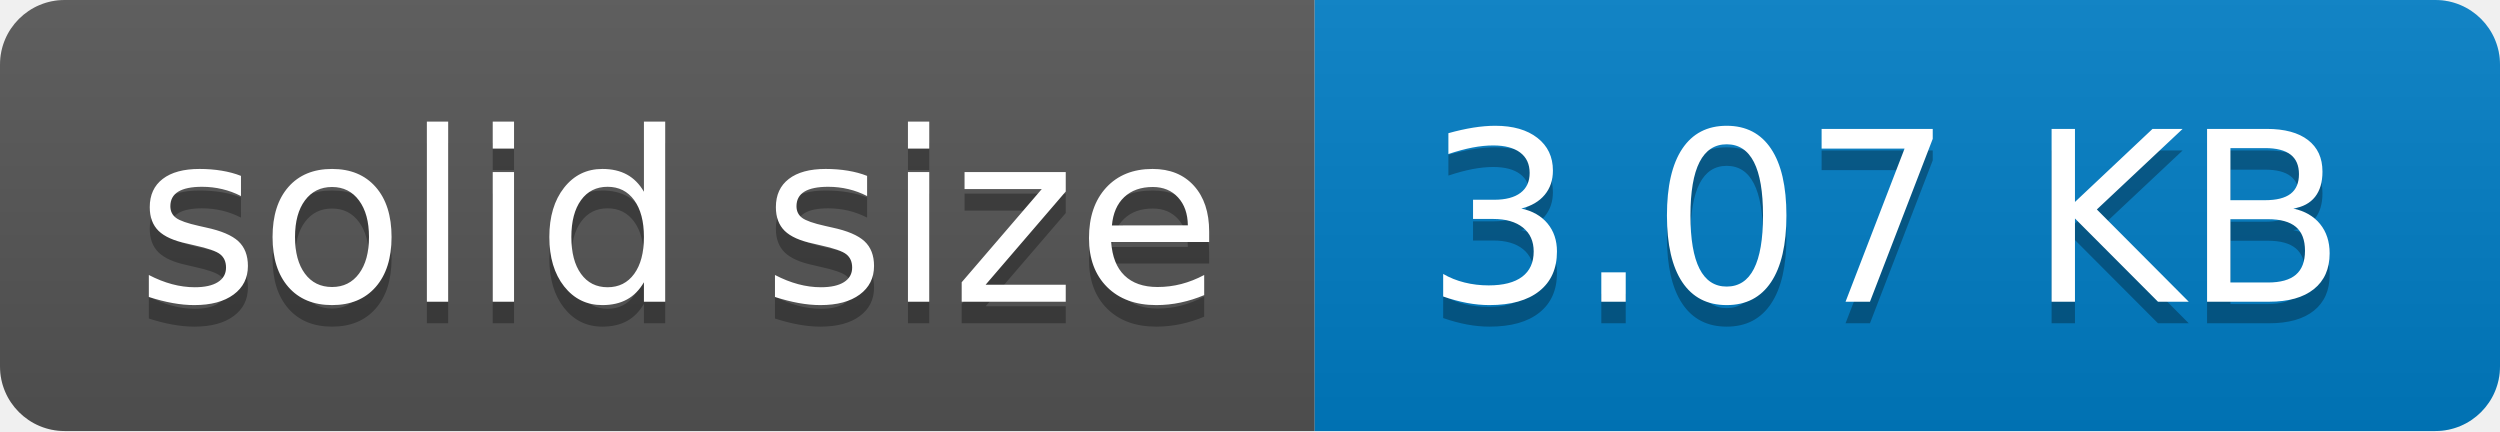
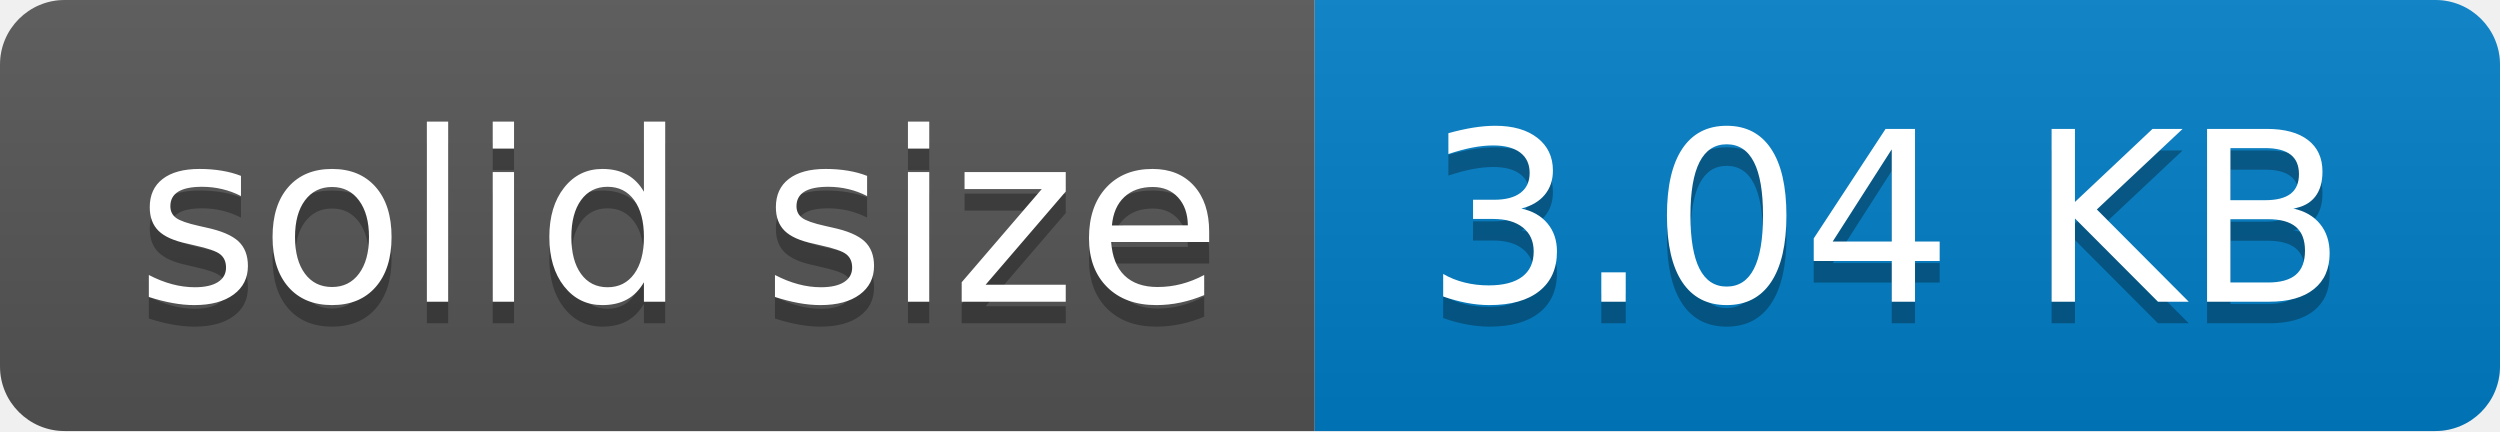
- <svg xmlns="http://www.w3.org/2000/svg" width="116" height="20" role="img" aria-label="solid size: 3.07 KB">
+ <svg xmlns="http://www.w3.org/2000/svg" width="116" height="20" role="img" aria-label="solid size: 3.04 KB">
  <linearGradient id="s" x2="0" y2="100%">
    <stop offset="0" stop-color="#bbb" stop-opacity=".1" />
    <stop offset="1" stop-opacity=".1" />
  </linearGradient>
  <clipPath id="r">
    <rect width="116" height="20" rx="3" fill="#fff" />
  </clipPath>
  <g clip-path="url(#r)">
    <rect width="61" height="20" fill="#555" />
    <rect x="61" width="55" height="20" fill="#007ec6" />
    <rect width="116" height="20" fill="url(#s)" />
  </g>
  <g fill="#fff" text-anchor="middle" font-family="Verdana,Geneva,DejaVu Sans,sans-serif" text-rendering="geometricPrecision" font-size="110">
    <text aria-hidden="true" x="315" y="150" fill="#010101" fill-opacity=".3" transform="scale(.1)" textLength="510">solid size</text>
    <text x="315" y="140" transform="scale(.1)" fill="#fff" textLength="510">solid size</text>
-     <text aria-hidden="true" x="875" y="150" fill="#010101" fill-opacity=".3" transform="scale(.1)" textLength="450">3.07 KB</text>
-     <text x="875" y="140" transform="scale(.1)" fill="#fff" textLength="450">3.07 KB</text>
+     <text aria-hidden="true" x="875" y="150" fill="#010101" fill-opacity=".3" transform="scale(.1)" textLength="450">3.04 KB</text>
+     <text x="875" y="140" transform="scale(.1)" fill="#fff" textLength="450">3.04 KB</text>
  </g>
</svg>
